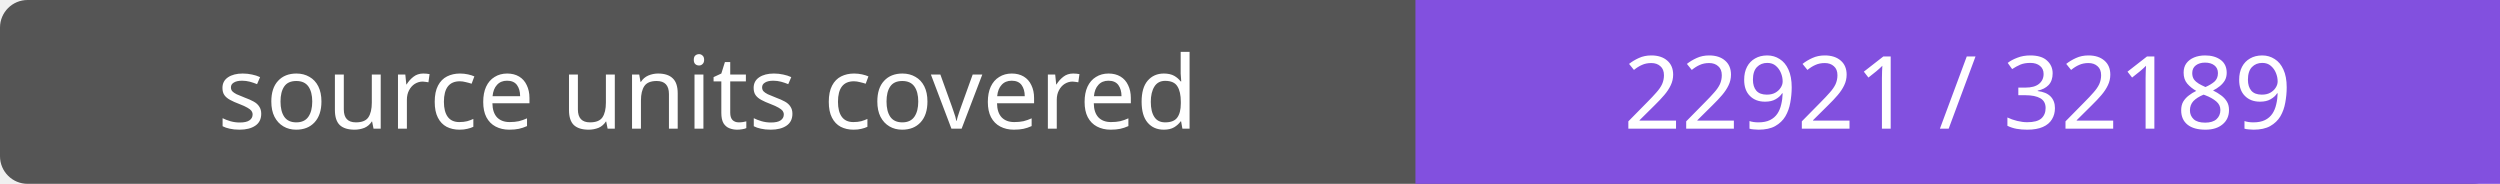
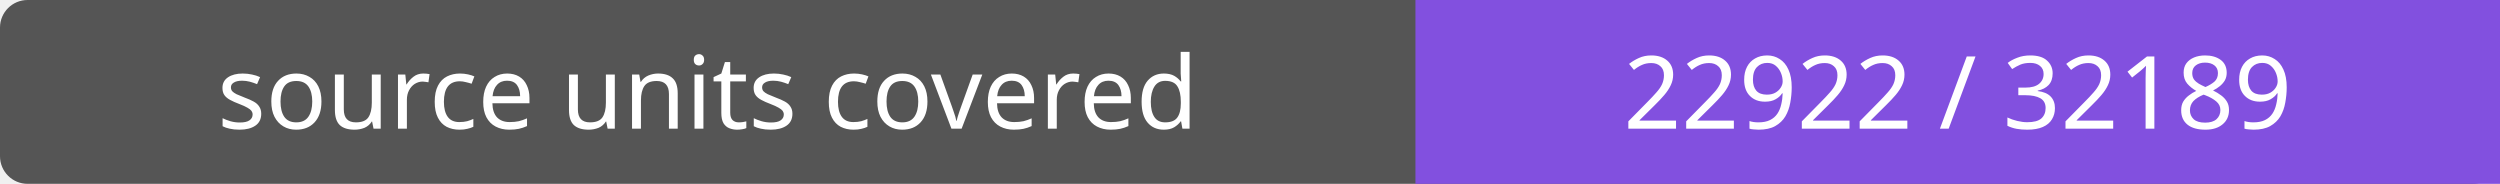
- <svg xmlns="http://www.w3.org/2000/svg" width="272" height="20" role="img" aria-label="source units covered: 22921 / 32189">
+ <svg xmlns="http://www.w3.org/2000/svg" width="272" height="20" role="img" aria-label="source units covered: 22922 / 32189">
  <rect width="272" height="20" rx="3" fill="#555" />
  <path fill="#8250df" d="M154 0h118v20H154z" />
  <g fill="#fff" text-anchor="middle" font-family="Verdana,sans-serif" font-size="11">
    <text x="77.0" y="14">source units covered</text>
-     <text x="213.0" y="14">22921 / 32189</text>
+     <text x="213.0" y="14">22922 / 32189</text>
  </g>
</svg>
